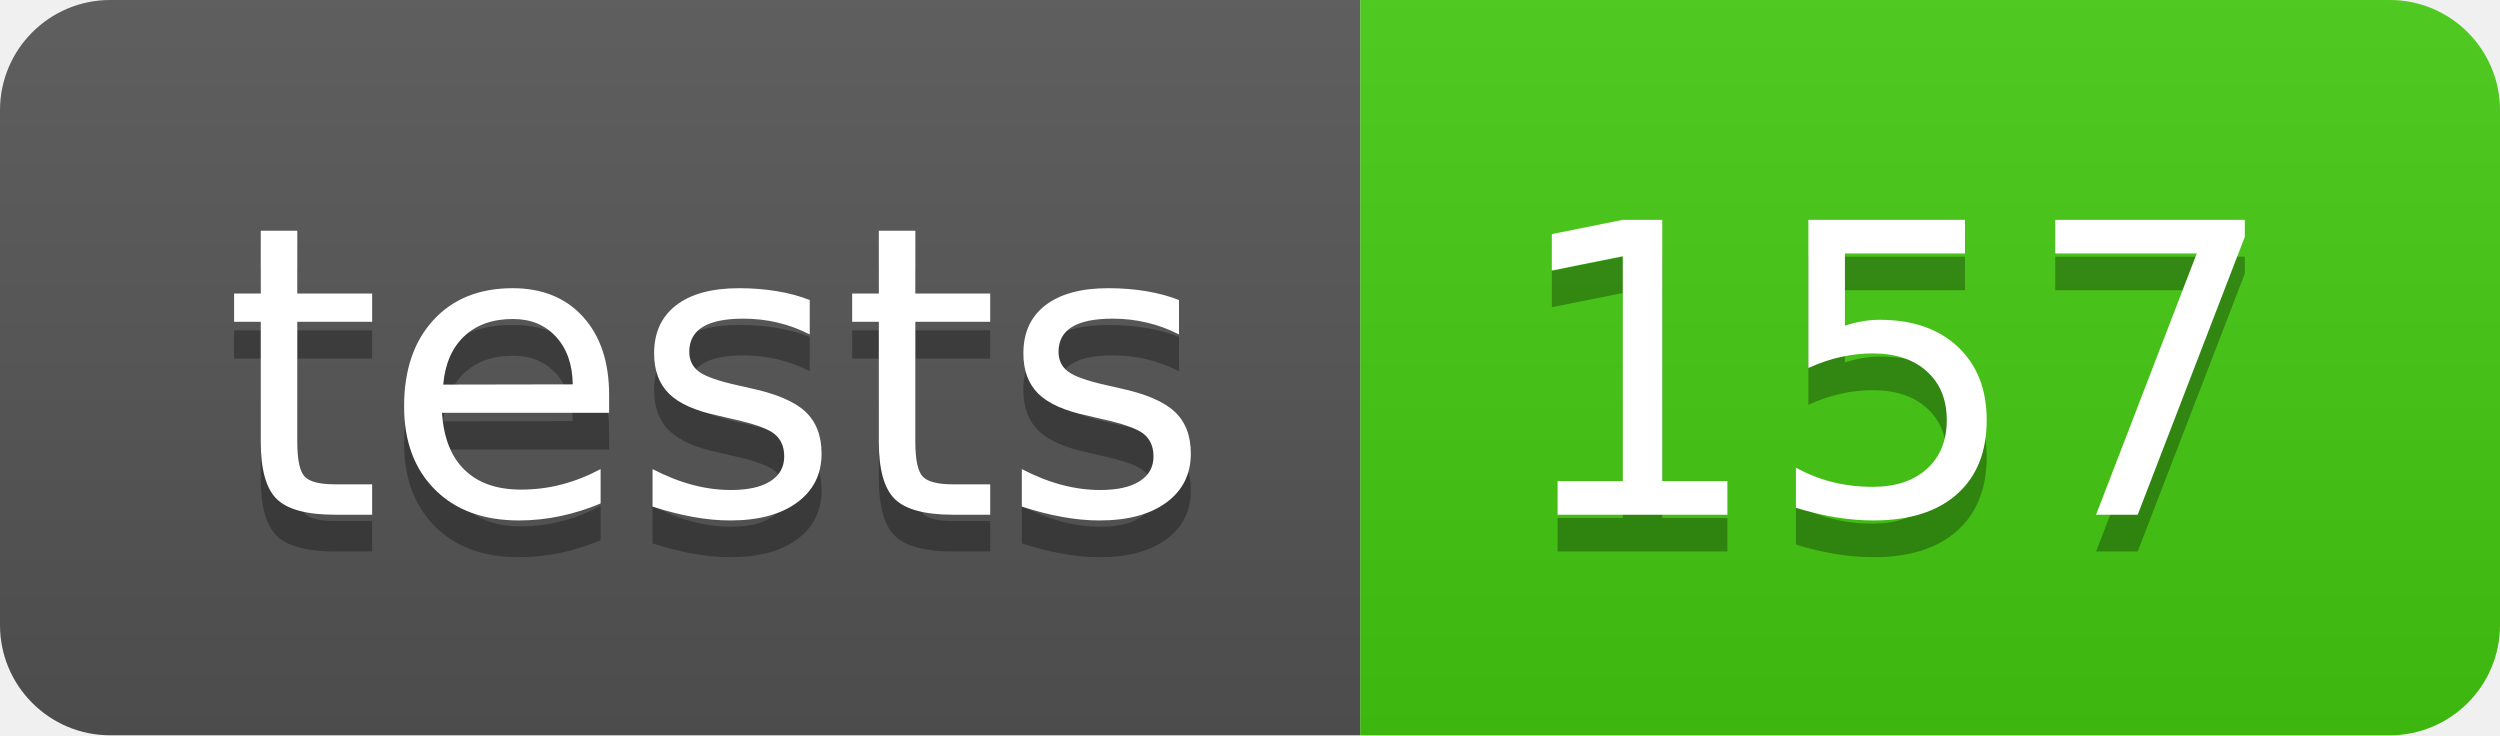
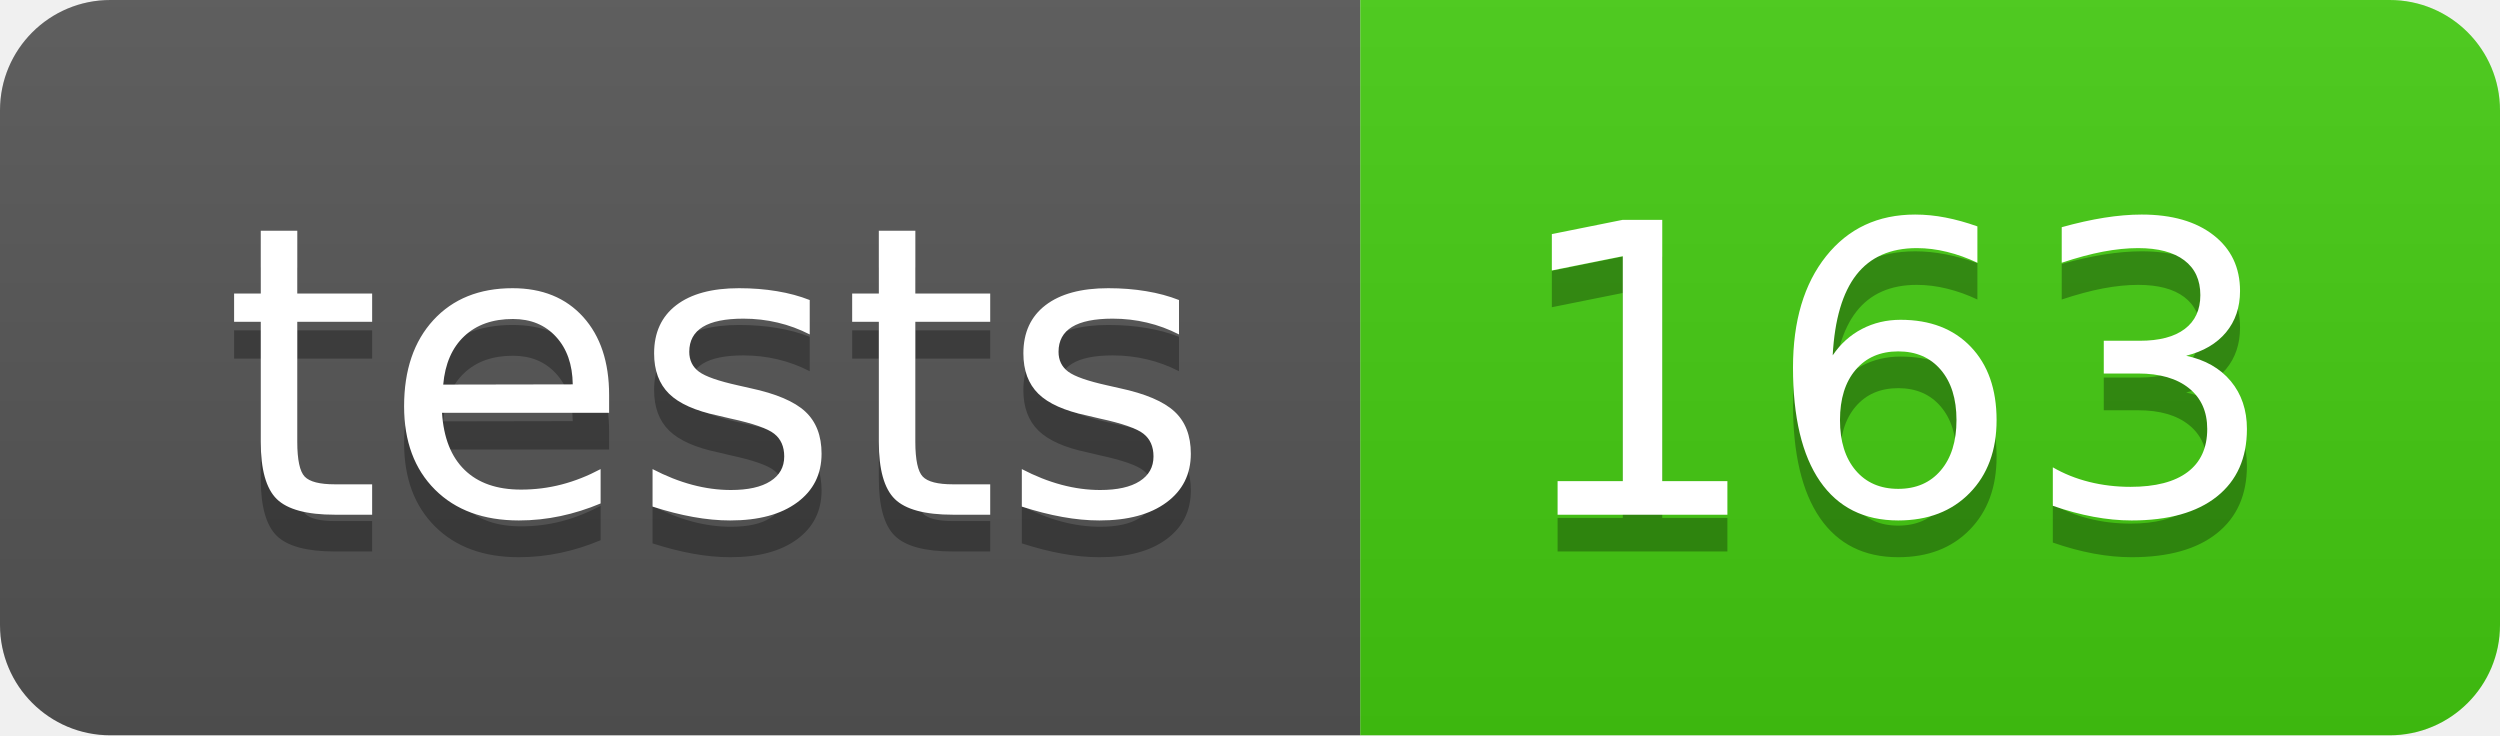
- <svg xmlns="http://www.w3.org/2000/svg" width="68" height="20" role="img" aria-label="tests: 157">
+ <svg xmlns="http://www.w3.org/2000/svg" width="68" height="20" role="img" aria-label="tests: 163">
  <linearGradient id="s" x2="0" y2="100%">
    <stop offset="0" stop-color="#bbb" stop-opacity=".1" />
    <stop offset="1" stop-opacity=".1" />
  </linearGradient>
  <clipPath id="r">
    <rect width="68" height="20" rx="3" fill="#fff" />
  </clipPath>
  <g clip-path="url(#r)">
    <rect width="37" height="20" fill="#555" />
    <rect x="37" width="31" height="20" fill="#4c1" />
    <rect width="68" height="20" fill="url(#s)" />
  </g>
  <g fill="#fff" text-anchor="middle" font-family="Verdana,Geneva,DejaVu Sans,sans-serif" text-rendering="geometricPrecision" font-size="110">
    <text aria-hidden="true" x="195" y="150" fill="#010101" fill-opacity=".3" transform="scale(.1)" textLength="270">tests</text>
    <text x="195" y="140" transform="scale(.1)" fill="#fff" textLength="270">tests</text>
-     <text aria-hidden="true" x="515" y="150" fill="#010101" fill-opacity=".3" transform="scale(.1)" textLength="210">157</text>
-     <text x="515" y="140" transform="scale(.1)" fill="#fff" textLength="210">157</text>
+     <text aria-hidden="true" x="515" y="150" fill="#010101" fill-opacity=".3" transform="scale(.1)" textLength="210">163</text>
+     <text x="515" y="140" transform="scale(.1)" fill="#fff" textLength="210">163</text>
  </g>
</svg>
